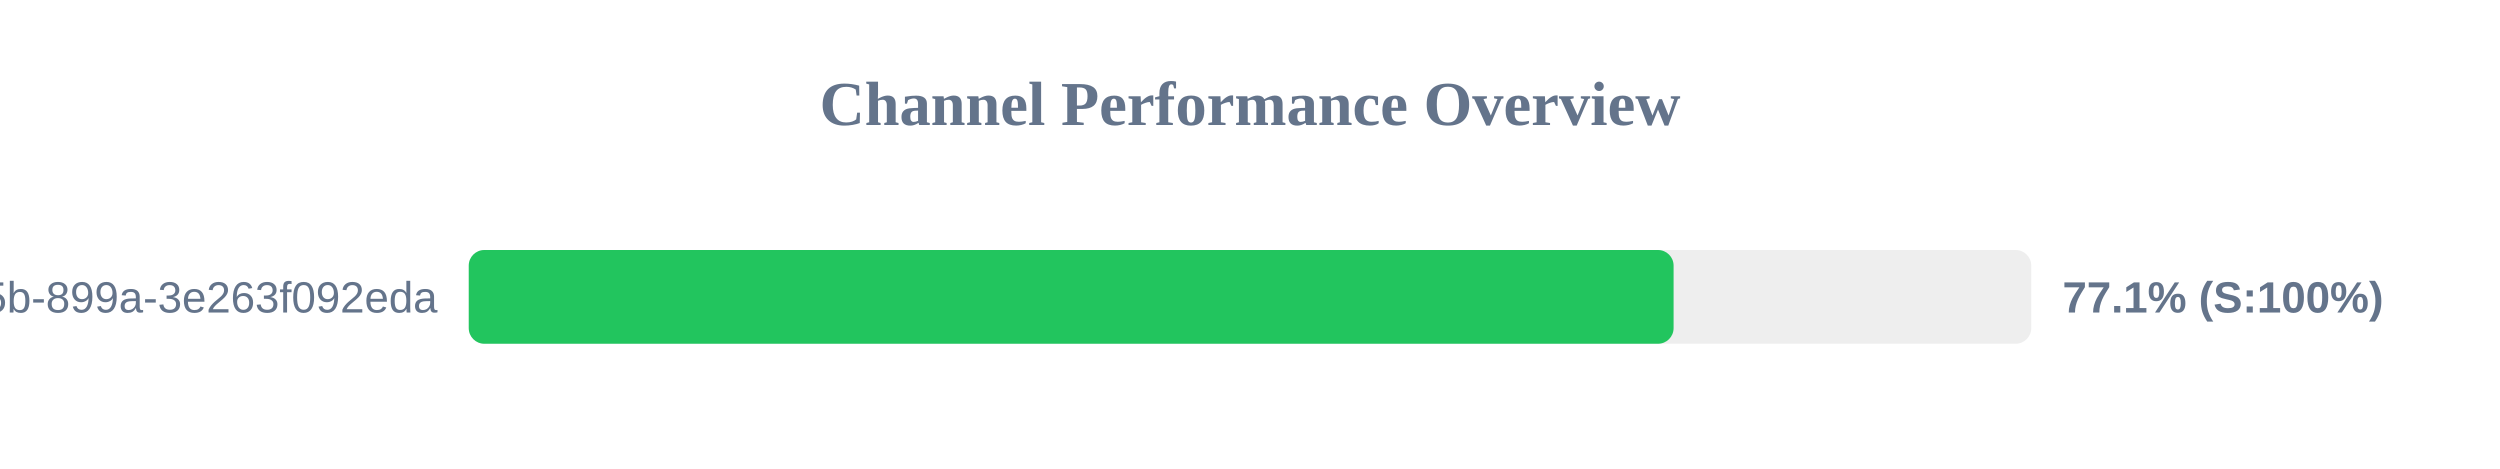
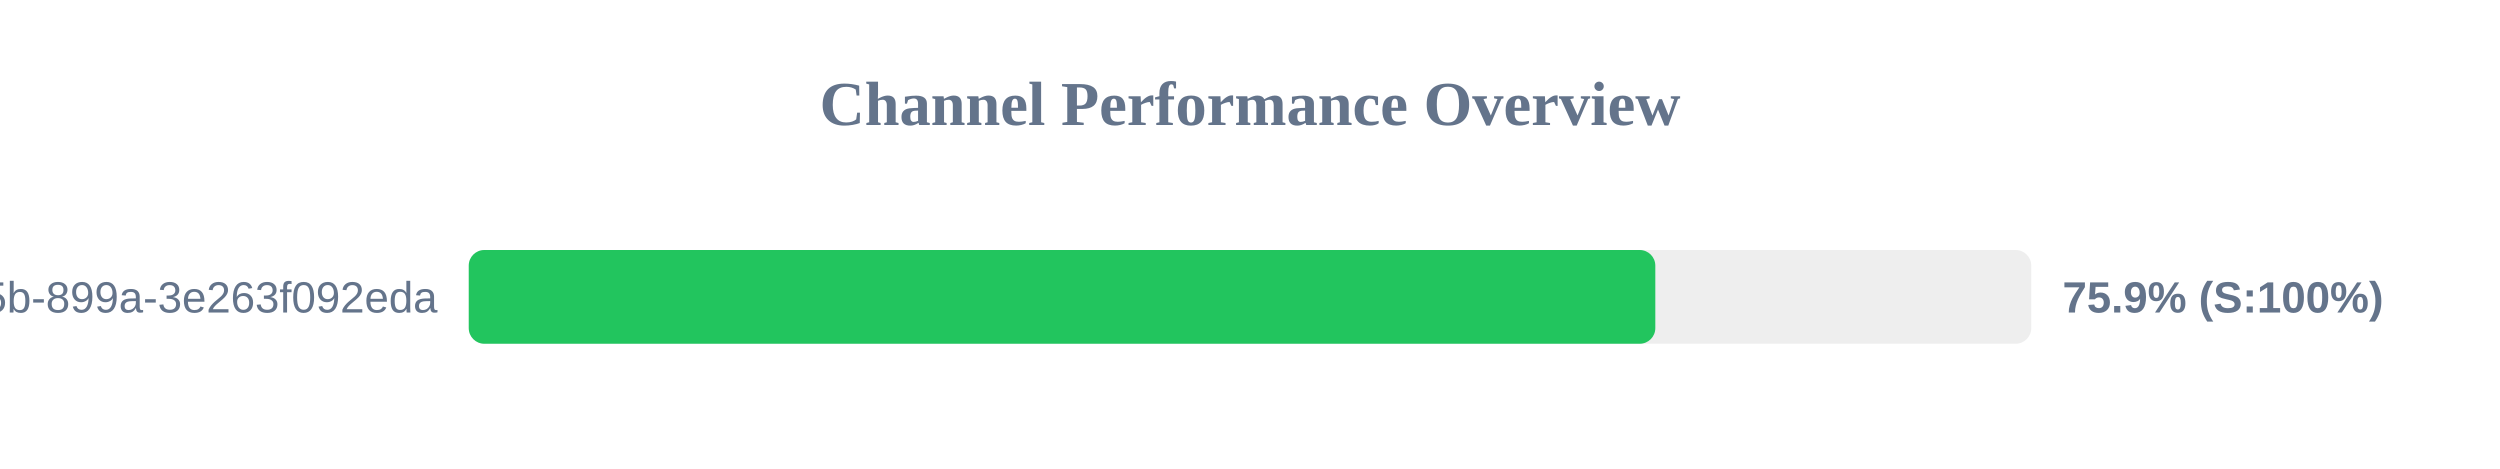
<svg xmlns="http://www.w3.org/2000/svg" width="800" height="150" version="1.1">
  <style>
        .row { font: 14px Arial; fill: #64748b; }
        .score { font: bold 14px Arial; fill: #64748b; }
    </style>
  <text x="400" y="40" text-anchor="middle" font-size="20px" font-weight="bold" fill="#64748b">Channel Performance Overview</text>
  <rect x="150" y="80" width="500" height="30" fill="#eee" rx="5" />
-   <rect x="150" y="80" width="385.55" height="30" fill="#22c55e" rx="5" />
+   <rect x="150" y="80" width="379.7" height="30" fill="#22c55e" rx="5" />
  <text x="140" y="100" text-anchor="end" class="row">?uuid=6bf726db-fb0b-405b-899a-3e263f092eda</text>
-   <text x="660" y="100" text-anchor="start" class="score">77.1% (S:100%)</text>
+   <text x="660" y="100" text-anchor="start" class="score">75.9% (S:100%)</text>
</svg>
